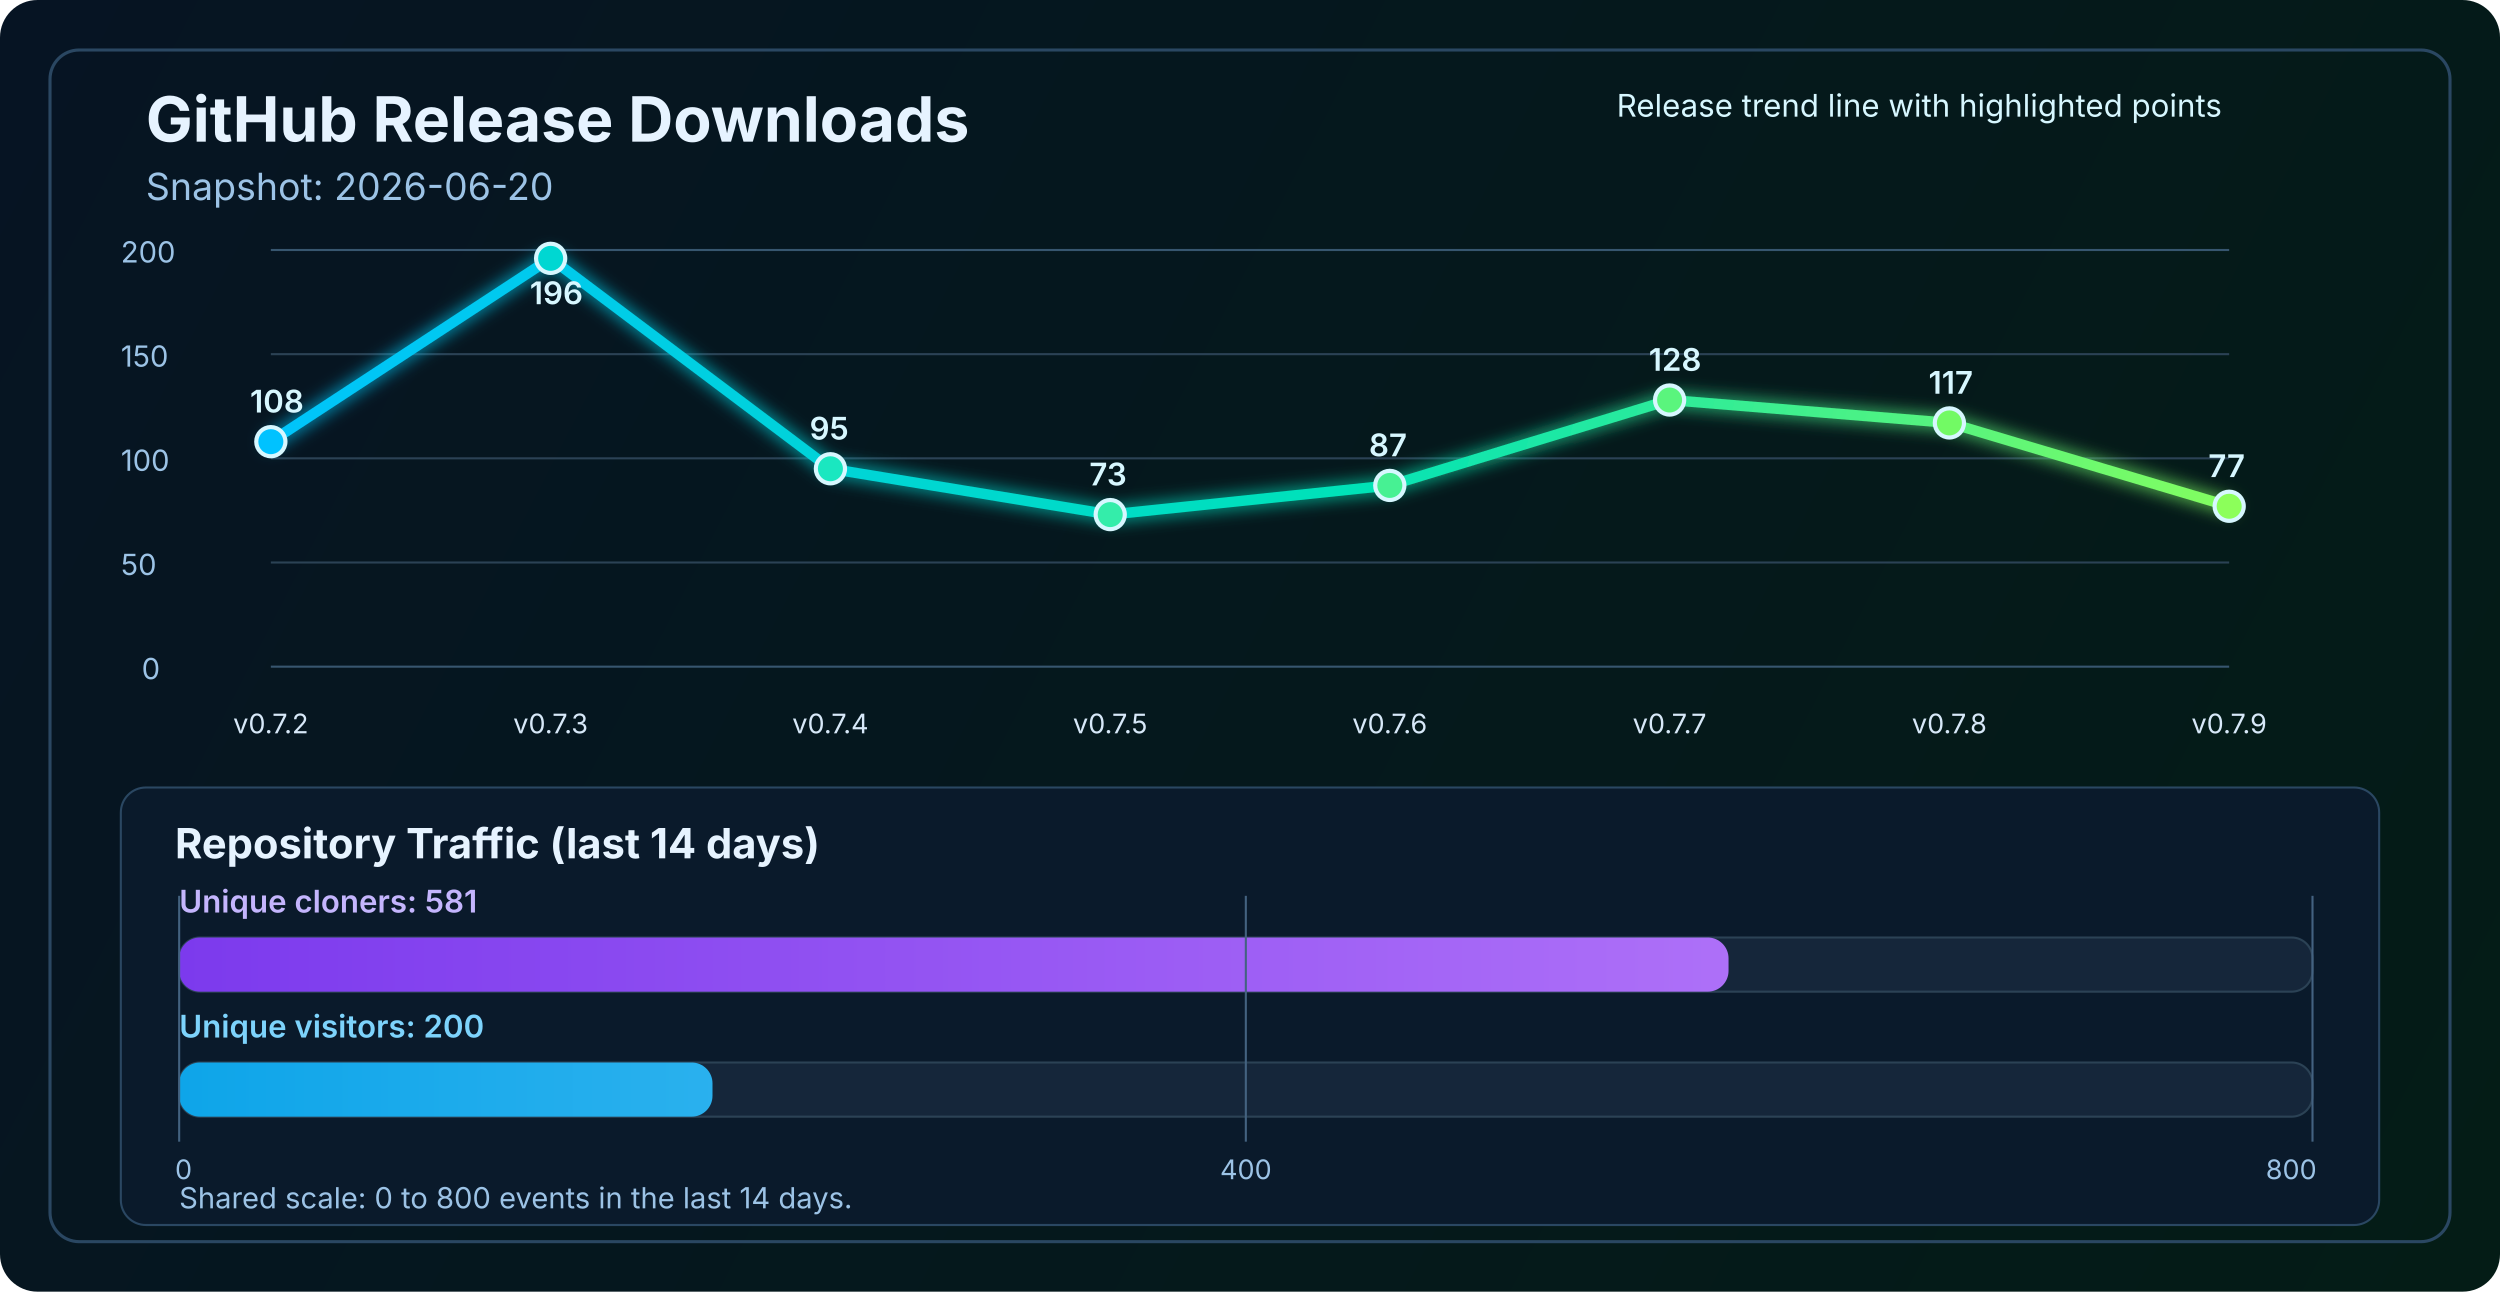
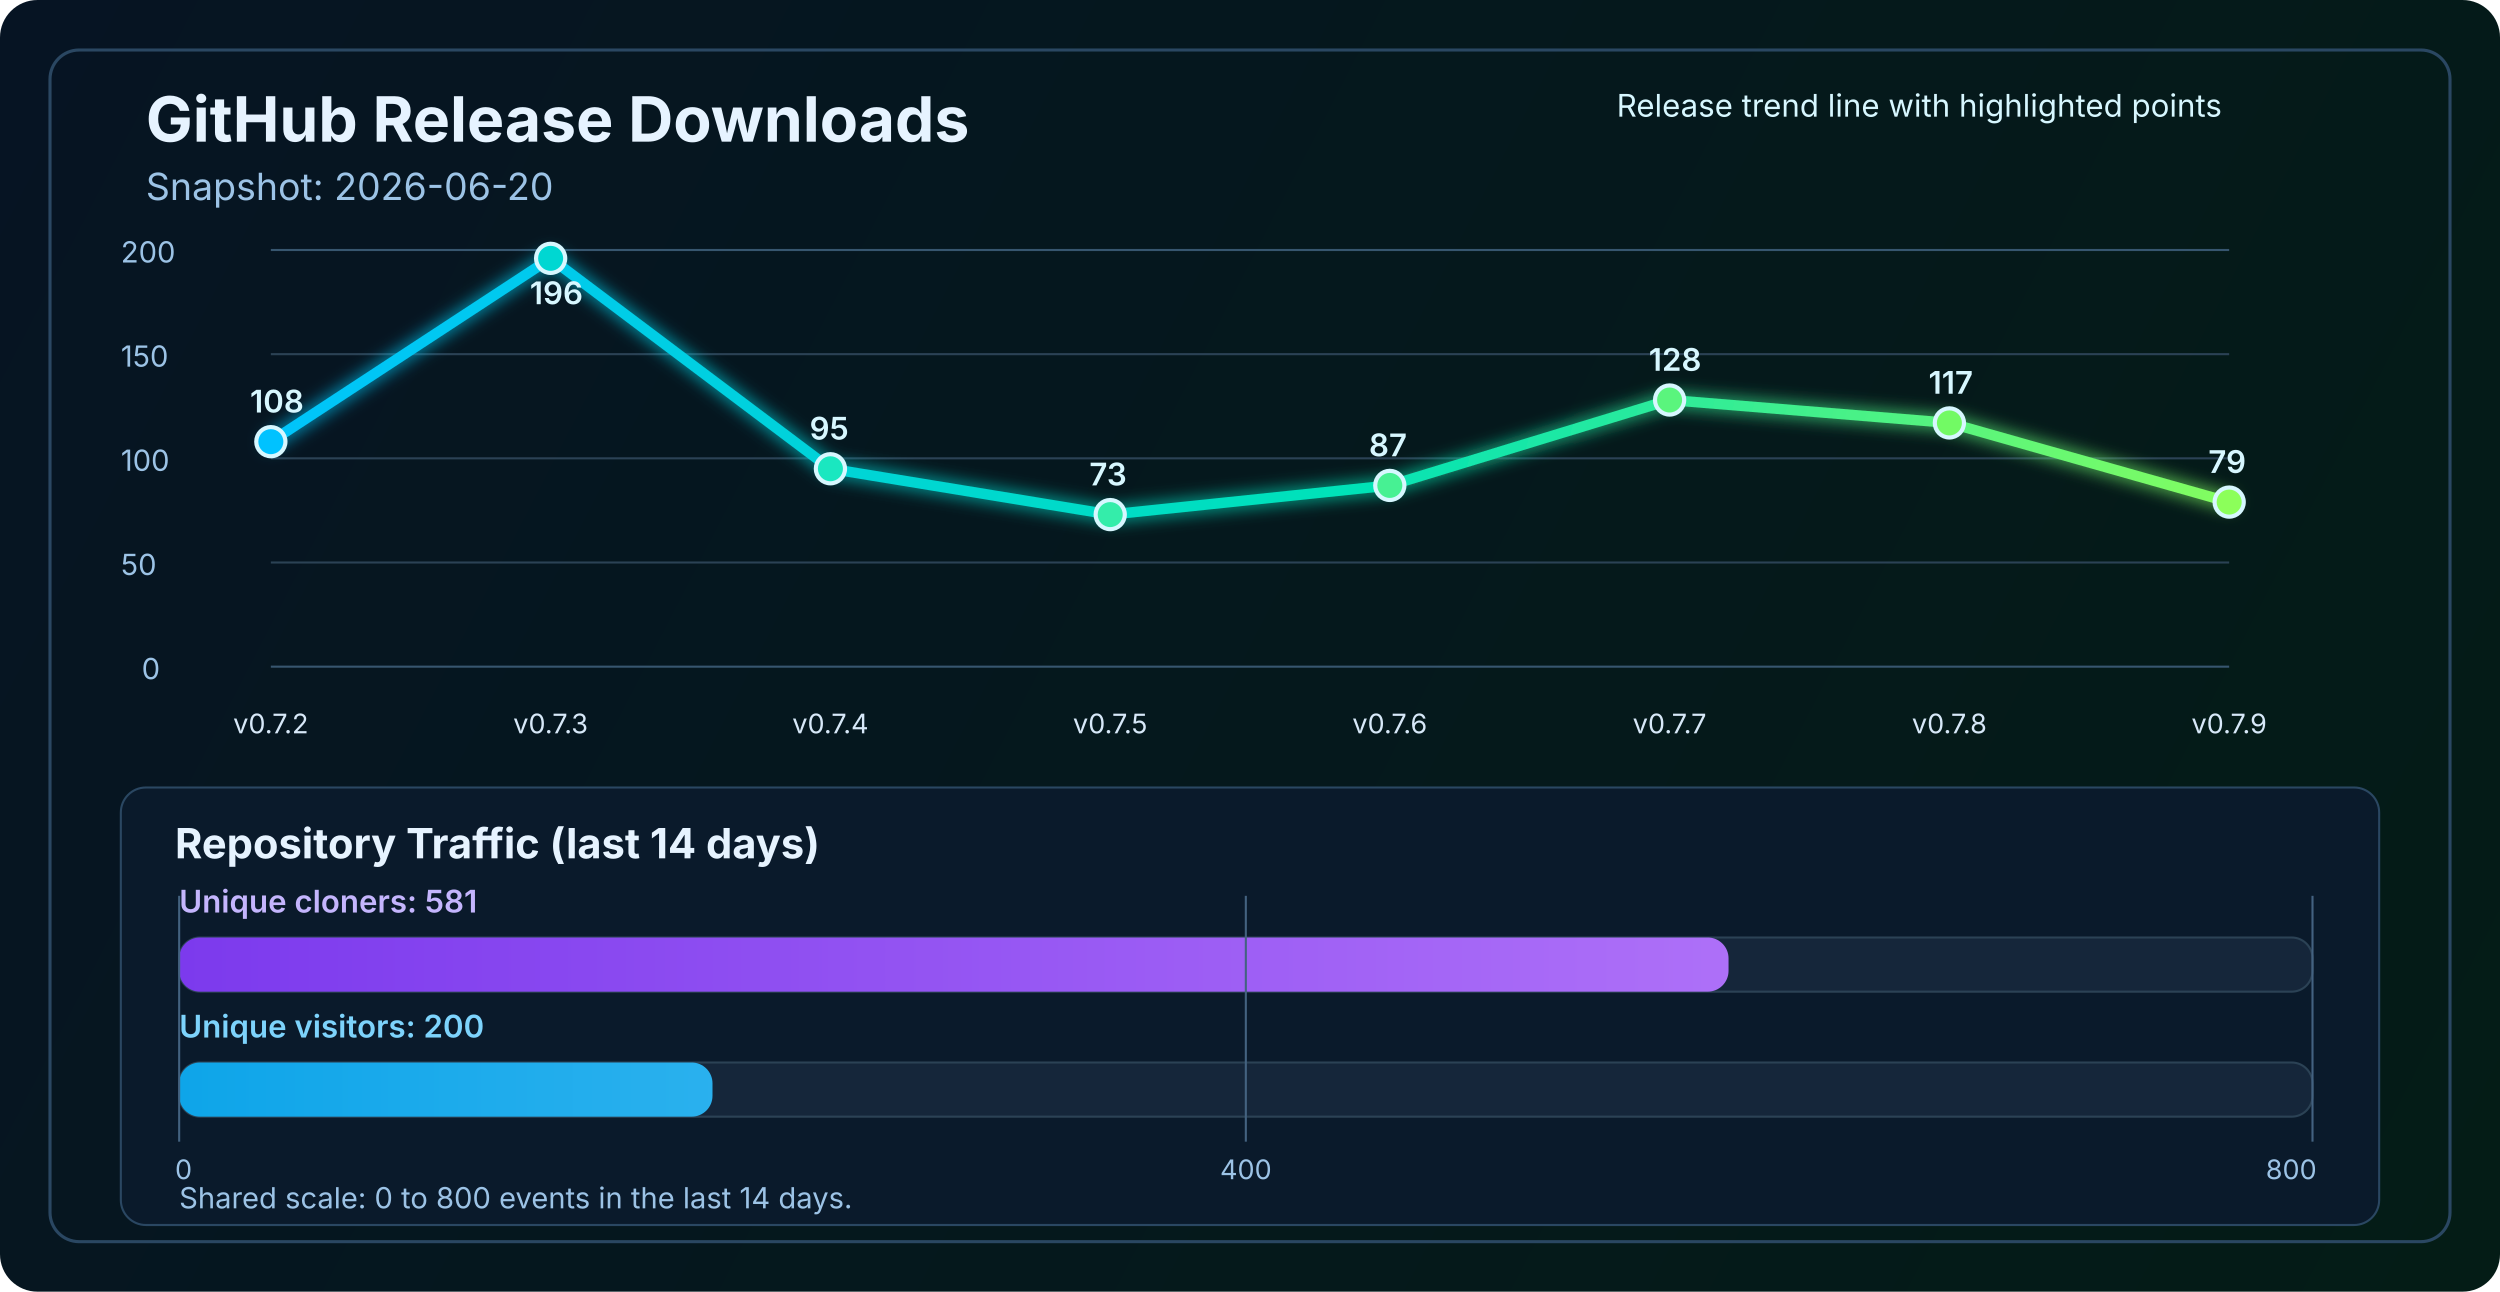
<svg xmlns="http://www.w3.org/2000/svg" width="1200" height="620" viewBox="0 0 1200 620" fill="none" role="img" aria-labelledby="title desc">
  <defs>
    <linearGradient id="bg" x1="0" y1="0" x2="1200" y2="620" gradientUnits="userSpaceOnUse">
      <stop stop-color="#061423" />
      <stop offset="1" stop-color="#041C16" />
    </linearGradient>
    <linearGradient id="line" x1="130" y1="86" x2="1070" y2="340" gradientUnits="userSpaceOnUse">
      <stop stop-color="#00C2FF" />
      <stop offset="0.55" stop-color="#00E2B8" />
      <stop offset="1" stop-color="#8CFF5A" />
    </linearGradient>
    <linearGradient id="cloneFill" x1="86" y1="450" x2="1110" y2="450" gradientUnits="userSpaceOnUse">
      <stop stop-color="#7C3AED" />
      <stop offset="1" stop-color="#C084FC" />
    </linearGradient>
    <linearGradient id="viewFill" x1="86" y1="482" x2="1110" y2="482" gradientUnits="userSpaceOnUse">
      <stop stop-color="#0EA5E9" />
      <stop offset="1" stop-color="#7DD3FC" />
    </linearGradient>
    <filter id="glow" x="-50%" y="-50%" width="200%" height="200%">
      <feGaussianBlur stdDeviation="4" result="blur" />
      <feMerge>
        <feMergeNode in="blur" />
        <feMergeNode in="SourceGraphic" />
      </feMerge>
    </filter>
  </defs>
  <rect width="1200" height="620" rx="18" fill="url(#bg)" />
  <rect x="24" y="24" width="1152" height="572" rx="14" stroke="#2A4762" stroke-width="1.5" />
  <text x="70" y="68" fill="#E6F3FF" font-size="30" font-family="SF Pro Display, -apple-system, BlinkMacSystemFont, Segoe UI, sans-serif" font-weight="700">GitHub Release Downloads</text>
  <text x="70" y="96" fill="#9CC3E6" font-size="18" font-family="SF Pro Text, -apple-system, BlinkMacSystemFont, Segoe UI, sans-serif">Snapshot: 2026-06-20</text>
  <line x1="130" y1="320.0" x2="1070" y2="320.0" stroke="#37566F" stroke-width="1" />
  <line x1="130" y1="270.0" x2="1070" y2="270.0" stroke="#2B4255" stroke-width="1" />
  <line x1="130" y1="220.0" x2="1070" y2="220.0" stroke="#2B4255" stroke-width="1" />
  <line x1="130" y1="170.0" x2="1070" y2="170.0" stroke="#2B4255" stroke-width="1" />
  <line x1="130" y1="120.0" x2="1070" y2="120.0" stroke="#37566F" stroke-width="1" />
  <text x="68" y="326.0" fill="#9CC3E6" font-size="14" font-family="SF Pro Text, -apple-system, BlinkMacSystemFont, Segoe UI, sans-serif">0</text>
  <text x="58" y="276.0" fill="#9CC3E6" font-size="14" font-family="SF Pro Text, -apple-system, BlinkMacSystemFont, Segoe UI, sans-serif">50</text>
  <text x="58" y="226.0" fill="#9CC3E6" font-size="14" font-family="SF Pro Text, -apple-system, BlinkMacSystemFont, Segoe UI, sans-serif">100</text>
  <text x="58" y="176.0" fill="#9CC3E6" font-size="14" font-family="SF Pro Text, -apple-system, BlinkMacSystemFont, Segoe UI, sans-serif">150</text>
  <text x="58" y="126.0" fill="#9CC3E6" font-size="14" font-family="SF Pro Text, -apple-system, BlinkMacSystemFont, Segoe UI, sans-serif">200</text>
-   <polyline points="130.0,212.0 264.3,124.0 398.6,225.0 532.9,247.0 667.1,233.0 801.4,192.0 935.7,203.0 1070.0,243.0" fill="none" stroke="url(#line)" stroke-width="5" stroke-linecap="round" stroke-linejoin="round" filter="url(#glow)" />
+   <polyline points="130.0,212.0 264.3,124.0 398.6,225.0 532.9,247.0 667.1,233.0 801.4,192.0 935.7,203.0 1070.0,241.0" fill="none" stroke="url(#line)" stroke-width="5" stroke-linecap="round" stroke-linejoin="round" filter="url(#glow)" />
  <circle cx="130.0" cy="212.0" r="7" fill="#00C2FF" stroke="#D7F7FF" stroke-width="2" />
  <circle cx="264.3" cy="124.0" r="7" fill="#00D7D2" stroke="#D7F7FF" stroke-width="2" />
  <circle cx="398.6" cy="225.0" r="7" fill="#1AE7C0" stroke="#D7F7FF" stroke-width="2" />
  <circle cx="532.9" cy="247.0" r="7" fill="#34EDAA" stroke="#D7F7FF" stroke-width="2" />
  <circle cx="667.1" cy="233.0" r="7" fill="#47F193" stroke="#D7F7FF" stroke-width="2" />
  <circle cx="801.4" cy="192.0" r="7" fill="#5AF57D" stroke="#D7F7FF" stroke-width="2" />
  <circle cx="935.7" cy="203.0" r="7" fill="#72FA64" stroke="#D7F7FF" stroke-width="2" />
-   <circle cx="1070.0" cy="243.0" r="7" fill="#8CFF5A" stroke="#D7F7FF" stroke-width="2" />
+   <circle cx="1070.0" cy="241.0" r="7" fill="#8CFF5A" stroke="#D7F7FF" stroke-width="2" />
  <text x="130.0" y="352" text-anchor="middle" fill="#D7E8F8" font-size="13" font-family="SF Pro Text, -apple-system, BlinkMacSystemFont, Segoe UI, sans-serif">v0.7.2</text>
  <text x="264.3" y="352" text-anchor="middle" fill="#D7E8F8" font-size="13" font-family="SF Pro Text, -apple-system, BlinkMacSystemFont, Segoe UI, sans-serif">v0.7.3</text>
  <text x="398.6" y="352" text-anchor="middle" fill="#D7E8F8" font-size="13" font-family="SF Pro Text, -apple-system, BlinkMacSystemFont, Segoe UI, sans-serif">v0.7.4</text>
  <text x="532.9" y="352" text-anchor="middle" fill="#D7E8F8" font-size="13" font-family="SF Pro Text, -apple-system, BlinkMacSystemFont, Segoe UI, sans-serif">v0.7.5</text>
  <text x="667.1" y="352" text-anchor="middle" fill="#D7E8F8" font-size="13" font-family="SF Pro Text, -apple-system, BlinkMacSystemFont, Segoe UI, sans-serif">v0.7.6</text>
  <text x="801.4" y="352" text-anchor="middle" fill="#D7E8F8" font-size="13" font-family="SF Pro Text, -apple-system, BlinkMacSystemFont, Segoe UI, sans-serif">v0.7.7</text>
  <text x="935.7" y="352" text-anchor="middle" fill="#D7E8F8" font-size="13" font-family="SF Pro Text, -apple-system, BlinkMacSystemFont, Segoe UI, sans-serif">v0.7.8</text>
  <text x="1070.0" y="352" text-anchor="middle" fill="#D7E8F8" font-size="13" font-family="SF Pro Text, -apple-system, BlinkMacSystemFont, Segoe UI, sans-serif">v0.7.9</text>
  <text x="120.0" y="198.0" fill="#D7F7FF" font-size="15" font-family="SF Pro Text, -apple-system, BlinkMacSystemFont, Segoe UI, sans-serif" font-weight="600">108</text>
  <text x="254.3" y="146.0" fill="#D7F7FF" font-size="15" font-family="SF Pro Text, -apple-system, BlinkMacSystemFont, Segoe UI, sans-serif" font-weight="600">196</text>
  <text x="388.6" y="211.0" fill="#D7F7FF" font-size="15" font-family="SF Pro Text, -apple-system, BlinkMacSystemFont, Segoe UI, sans-serif" font-weight="600">95</text>
  <text x="522.9" y="233.0" fill="#D7F7FF" font-size="15" font-family="SF Pro Text, -apple-system, BlinkMacSystemFont, Segoe UI, sans-serif" font-weight="600">73</text>
  <text x="657.1" y="219.0" fill="#D7F7FF" font-size="15" font-family="SF Pro Text, -apple-system, BlinkMacSystemFont, Segoe UI, sans-serif" font-weight="600">87</text>
  <text x="791.4" y="178.0" fill="#D7F7FF" font-size="15" font-family="SF Pro Text, -apple-system, BlinkMacSystemFont, Segoe UI, sans-serif" font-weight="600">128</text>
  <text x="925.7" y="189.0" fill="#D7F7FF" font-size="15" font-family="SF Pro Text, -apple-system, BlinkMacSystemFont, Segoe UI, sans-serif" font-weight="600">117</text>
-   <text x="1060.0" y="229.0" fill="#D7F7FF" font-size="15" font-family="SF Pro Text, -apple-system, BlinkMacSystemFont, Segoe UI, sans-serif" font-weight="600">77</text>
+   <text x="1060.0" y="227.0" fill="#D7F7FF" font-size="15" font-family="SF Pro Text, -apple-system, BlinkMacSystemFont, Segoe UI, sans-serif" font-weight="600">79</text>
  <text x="776" y="56" fill="#D7F7FF" font-size="15" font-family="SF Pro Text, -apple-system, BlinkMacSystemFont, Segoe UI, sans-serif">Release trend line with highlighted points</text>
  <rect x="58" y="378" width="1084" height="210" rx="12" fill="#0A1A2B" stroke="#2A4762" stroke-width="1" />
  <text x="84" y="412" fill="#E6F3FF" font-size="20" font-family="SF Pro Text, -apple-system, BlinkMacSystemFont, Segoe UI, sans-serif" font-weight="700">Repository Traffic (last 14 days)</text>
  <text x="86" y="438" fill="#C4B5FD" font-size="15" font-family="SF Pro Text, -apple-system, BlinkMacSystemFont, Segoe UI, sans-serif" font-weight="600">Unique cloners: 581</text>
  <rect x="86" y="450" width="1024" height="26" rx="10" fill="#15263A" stroke="#2B4255" stroke-width="1" />
  <rect x="86" y="450" width="743.7" height="26" rx="10" fill="url(#cloneFill)" />
  <text x="86" y="498" fill="#7DD3FC" font-size="15" font-family="SF Pro Text, -apple-system, BlinkMacSystemFont, Segoe UI, sans-serif" font-weight="600">Unique visitors: 200</text>
  <rect x="86" y="510" width="1024" height="26" rx="10" fill="#15263A" stroke="#2B4255" stroke-width="1" />
  <rect x="86" y="510" width="256.0" height="26" rx="10" fill="url(#viewFill)" />
  <line x1="86" y1="430" x2="86" y2="548" stroke="#436280" stroke-width="1" />
  <line x1="598.0" y1="430" x2="598.0" y2="548" stroke="#436280" stroke-width="1" />
  <line x1="1110" y1="430" x2="1110" y2="548" stroke="#436280" stroke-width="1" />
  <text x="84" y="566" text-anchor="start" fill="#9CC3E6" font-size="13" font-family="SF Pro Text, -apple-system, BlinkMacSystemFont, Segoe UI, sans-serif">0</text>
  <text x="598.0" y="566" text-anchor="middle" fill="#9CC3E6" font-size="13" font-family="SF Pro Text, -apple-system, BlinkMacSystemFont, Segoe UI, sans-serif">400</text>
  <text x="1112" y="566" text-anchor="end" fill="#9CC3E6" font-size="13" font-family="SF Pro Text, -apple-system, BlinkMacSystemFont, Segoe UI, sans-serif">800</text>
  <text x="86" y="580" fill="#9CC3E6" font-size="14" font-family="SF Pro Text, -apple-system, BlinkMacSystemFont, Segoe UI, sans-serif">Shared scale: 0 to 800 events in the last 14 days.</text>
</svg>
